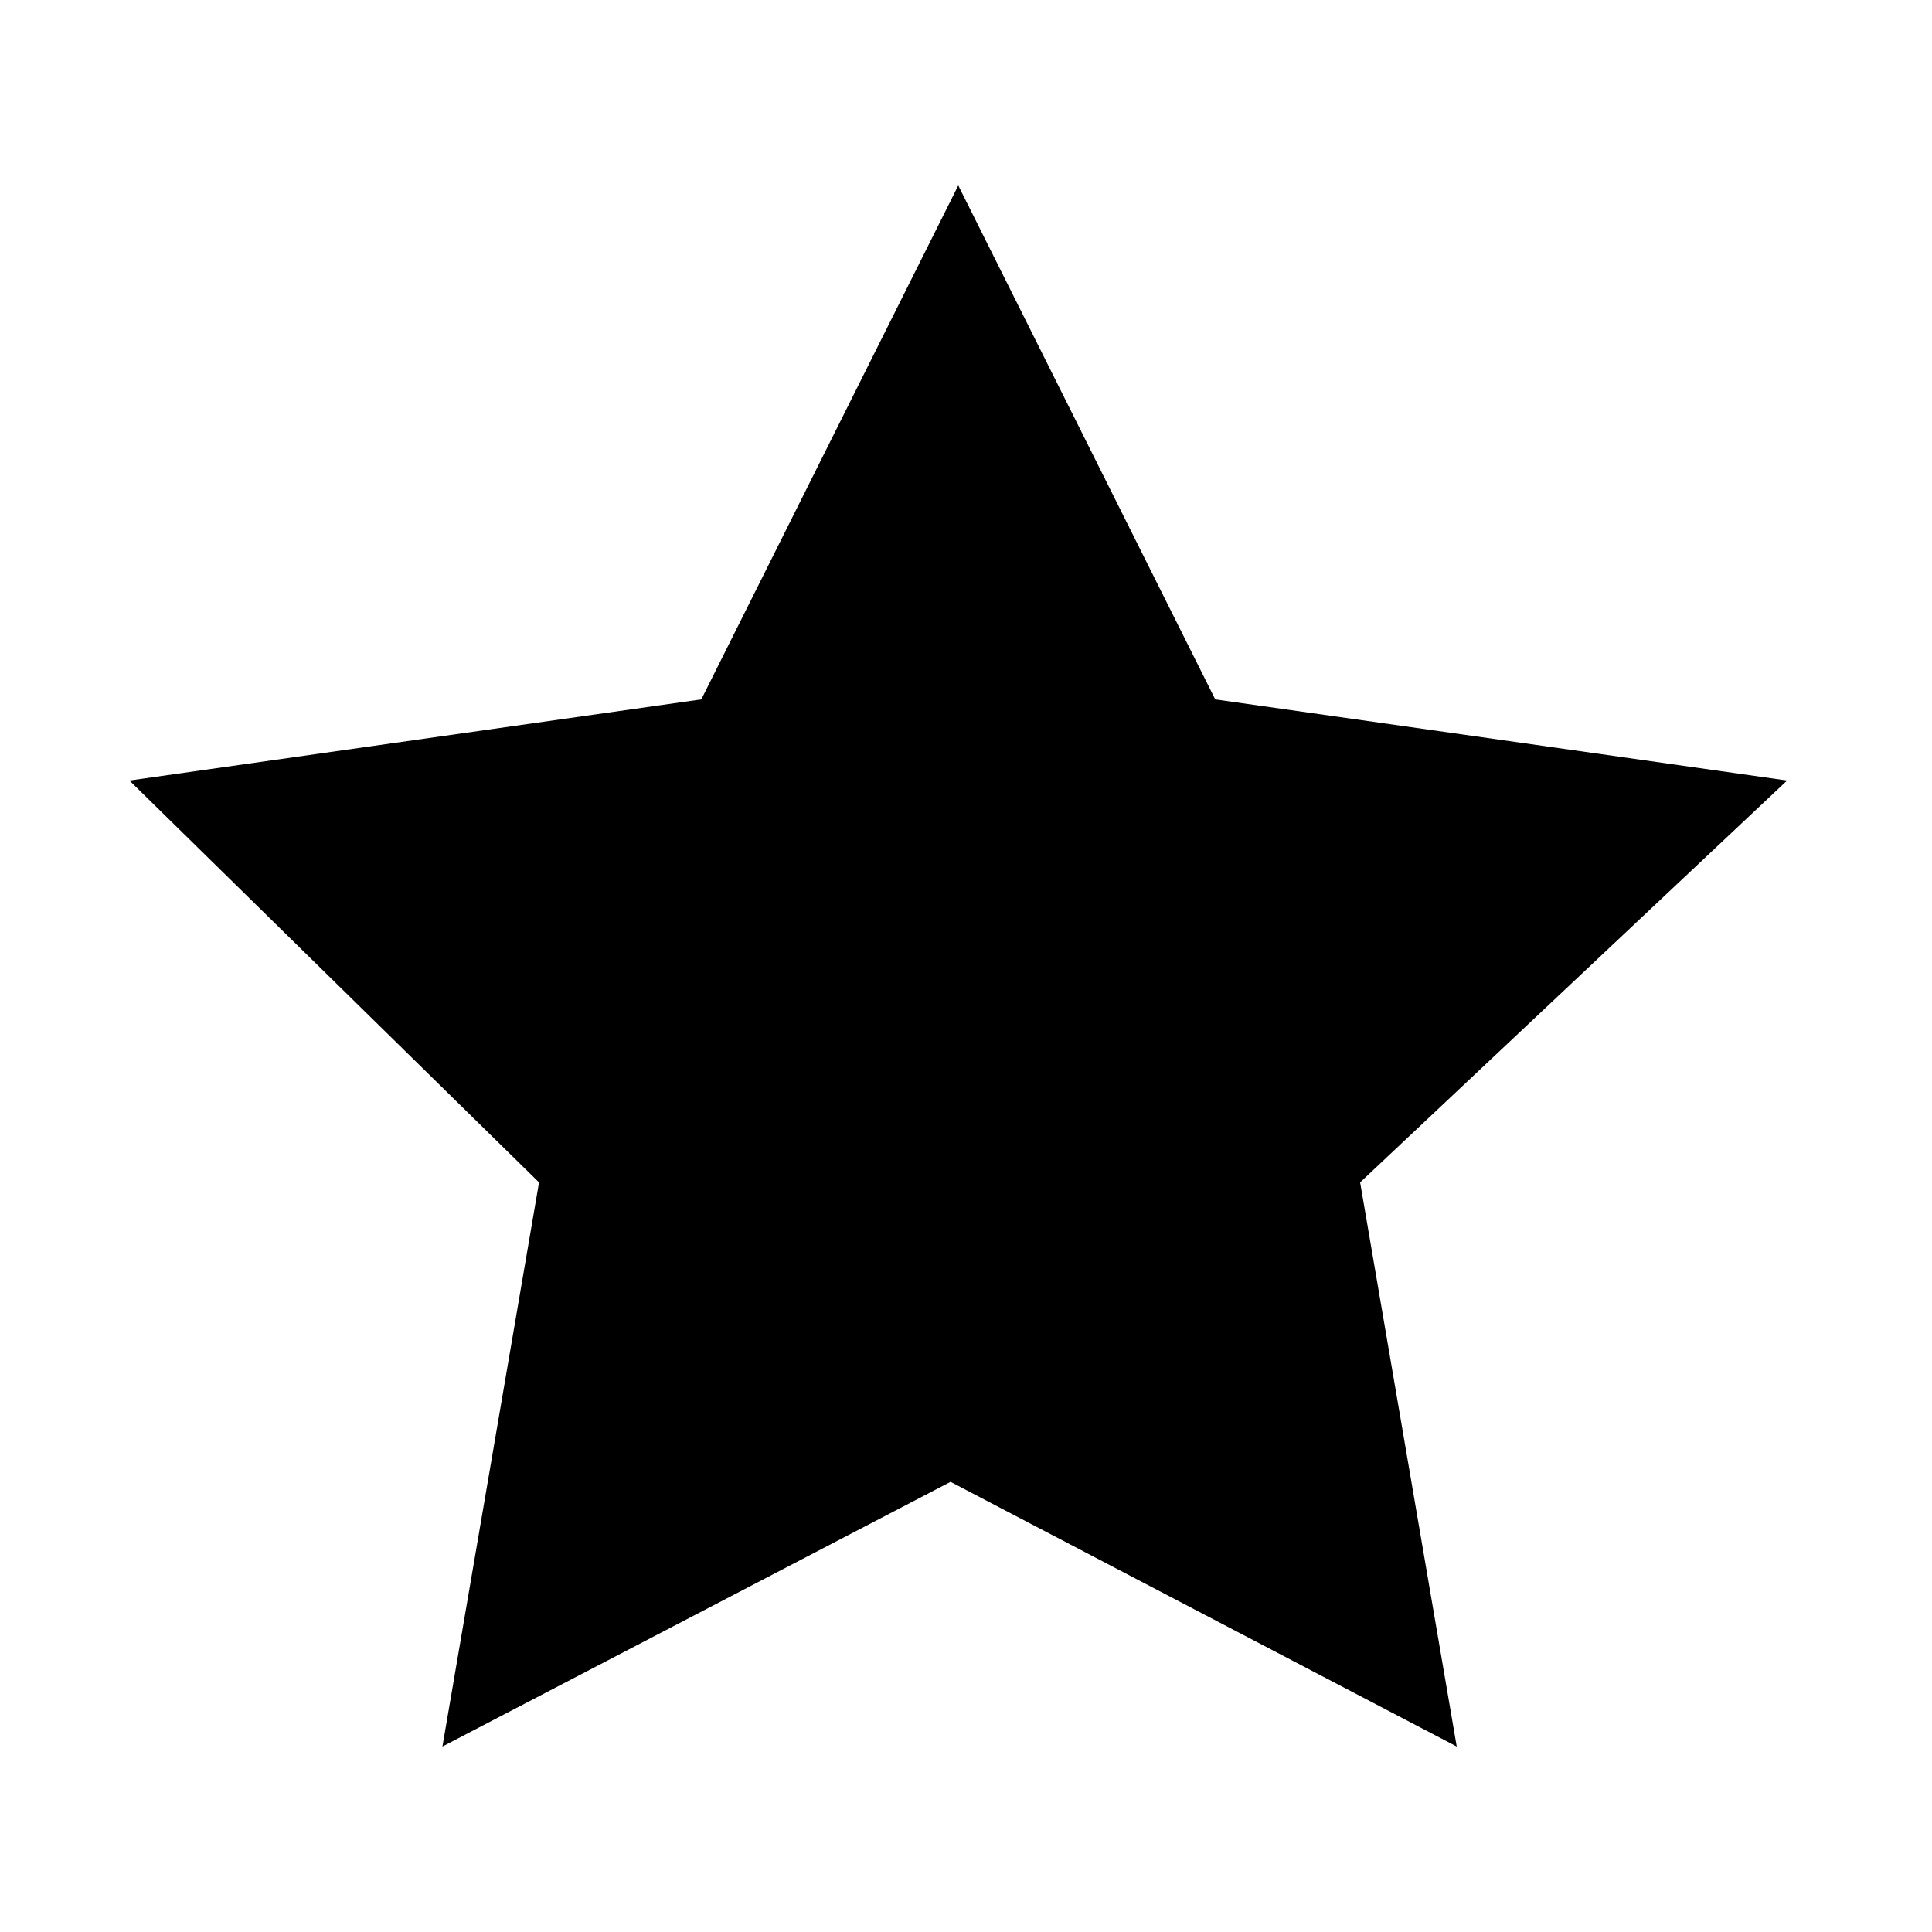
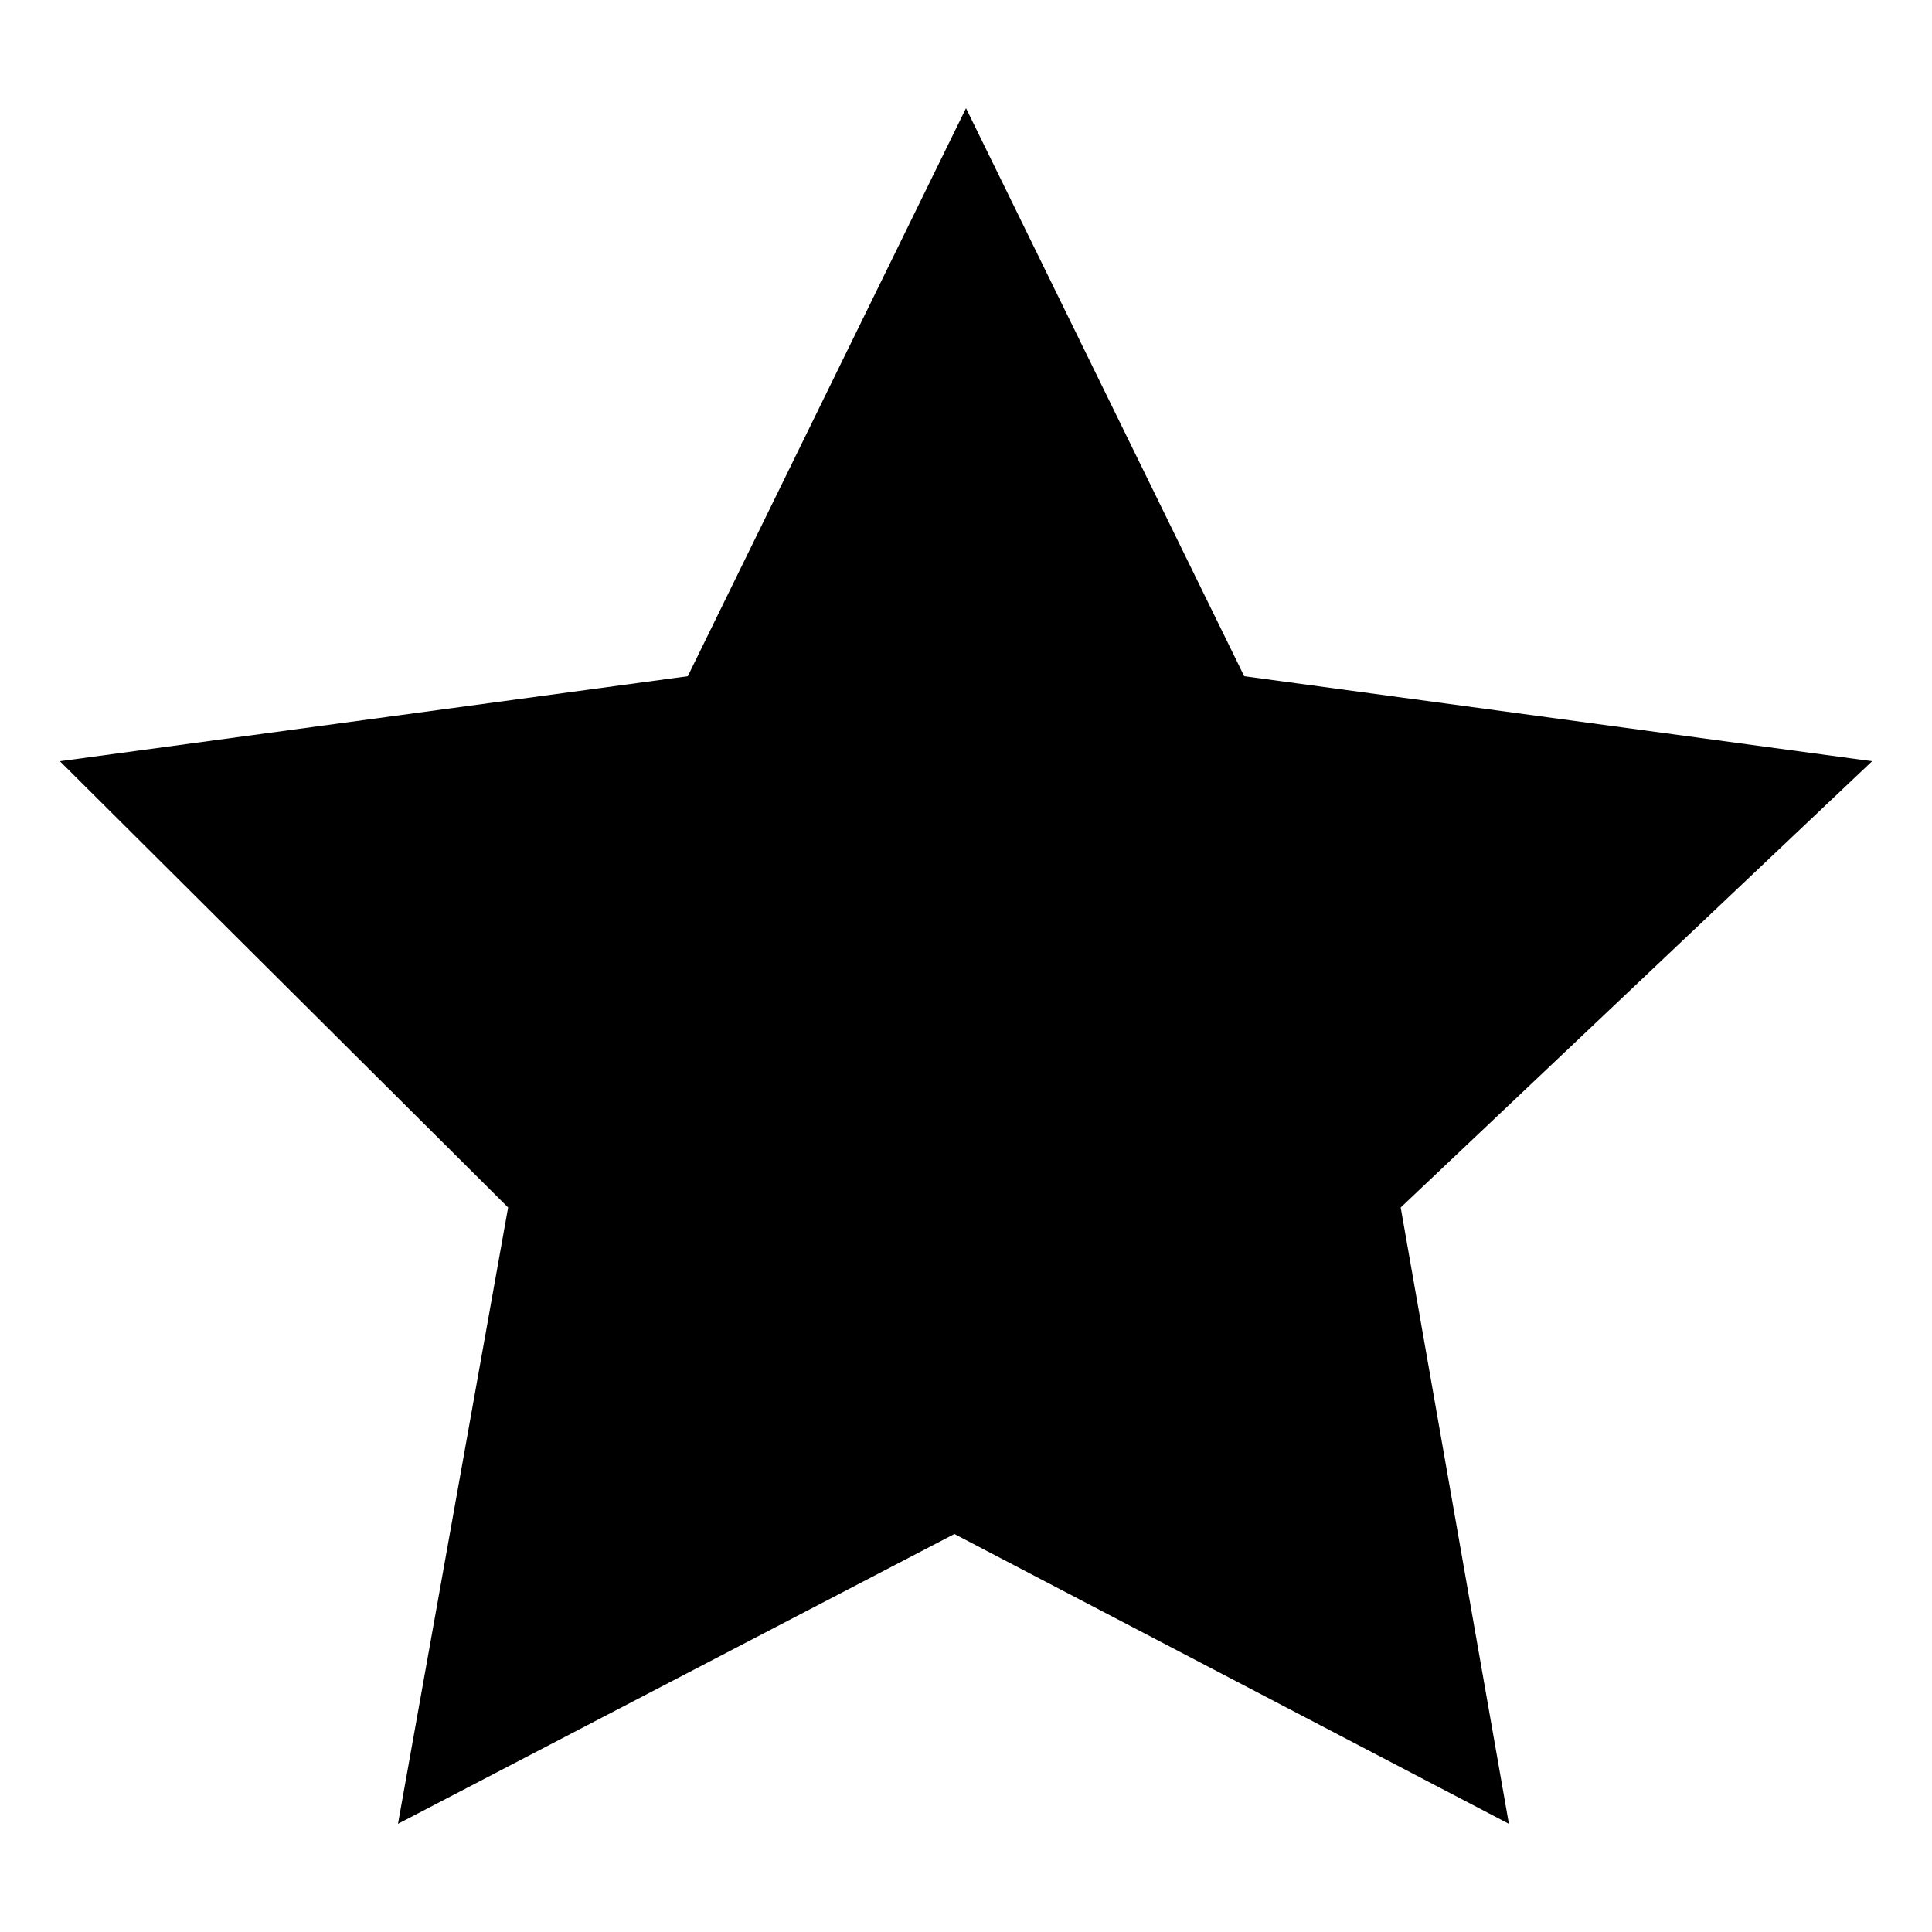
<svg xmlns="http://www.w3.org/2000/svg" viewBox="0 0 1000 1000">
-   <path d="M925 404l-296-42L496 96 363 362 67 404l212 208-50 292 263-137 262 137-50-292 221-208z" />
+   <path d="M969 394l-325-44L500 56 356 350 31 394l232 231-57 319 288-150 287 150-56-319 244-231z" />
</svg>
